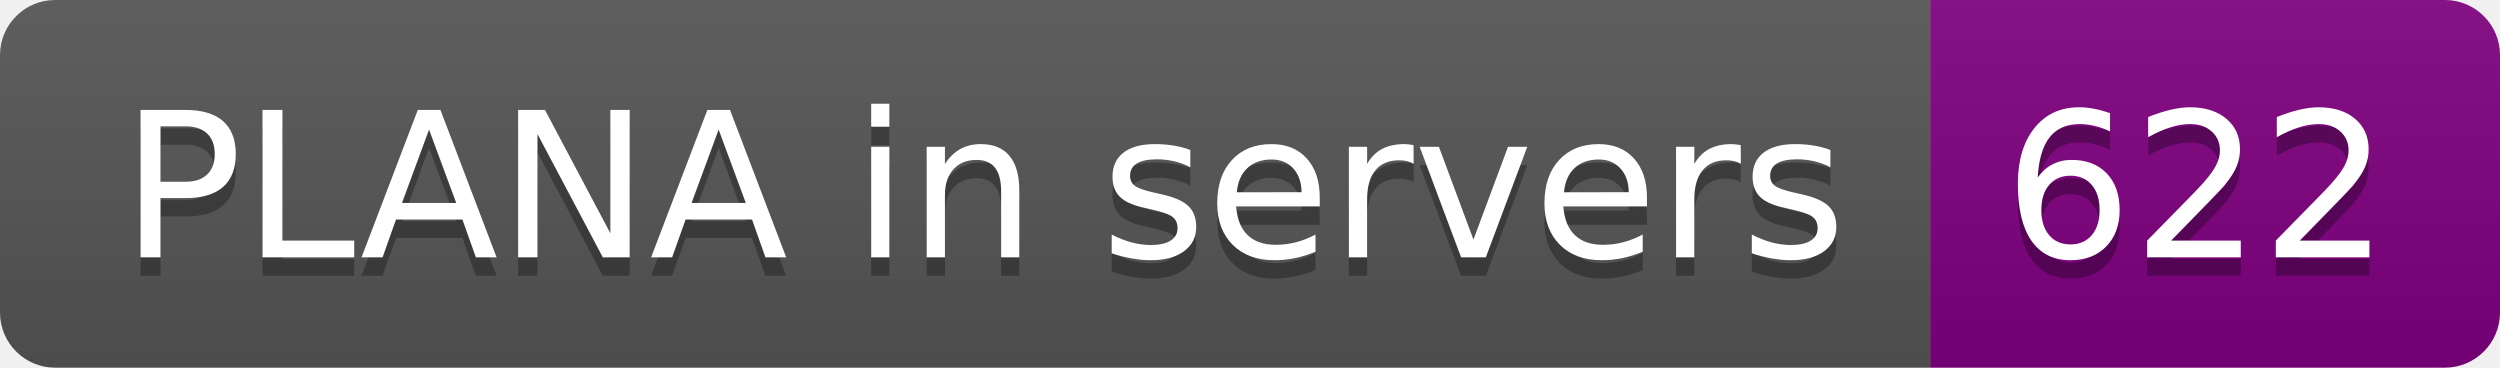
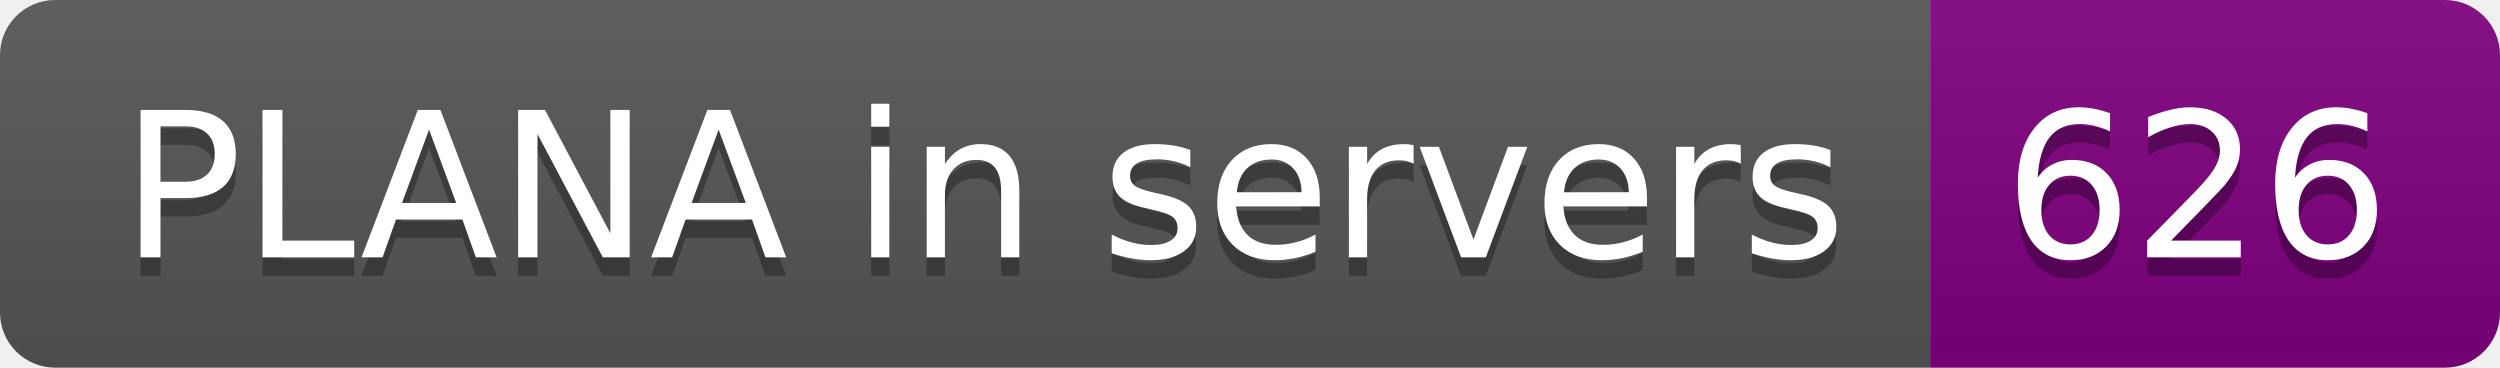
- <svg xmlns="http://www.w3.org/2000/svg" width="136" height="20" role="img" aria-label="PLANA in servers: 622">
+ <svg xmlns="http://www.w3.org/2000/svg" width="136" height="20" role="img" aria-label="PLANA in servers: 626">
  <linearGradient id="s" x2="0" y2="100%">
    <stop offset="0" stop-color="#bbb" stop-opacity=".1" />
    <stop offset="1" stop-opacity=".1" />
  </linearGradient>
  <clipPath id="r">
    <rect width="136" height="20" rx="3" fill="#fff" />
  </clipPath>
  <g clip-path="url(#r)">
    <rect width="105" height="20" fill="#555" />
    <rect x="105" width="31" height="20" fill="purple" />
    <rect width="136" height="20" fill="url(#s)" />
  </g>
  <g fill="#fff" text-anchor="middle" font-family="Verdana,Geneva,DejaVu Sans,sans-serif" text-rendering="geometricPrecision" font-size="110">
    <text aria-hidden="true" x="535" y="150" fill="#010101" fill-opacity=".3" transform="scale(.1)" textLength="950">PLANA in servers</text>
    <text x="535" y="140" transform="scale(.1)" fill="#fff" textLength="950">PLANA in servers</text>
-     <text aria-hidden="true" x="1195" y="150" fill="#010101" fill-opacity=".3" transform="scale(.1)" textLength="210">622</text>
-     <text x="1195" y="140" transform="scale(.1)" fill="#fff" textLength="210">622</text>
+     <text aria-hidden="true" x="1195" y="150" fill="#010101" fill-opacity=".3" transform="scale(.1)" textLength="210">626</text>
+     <text x="1195" y="140" transform="scale(.1)" fill="#fff" textLength="210">626</text>
  </g>
</svg>
